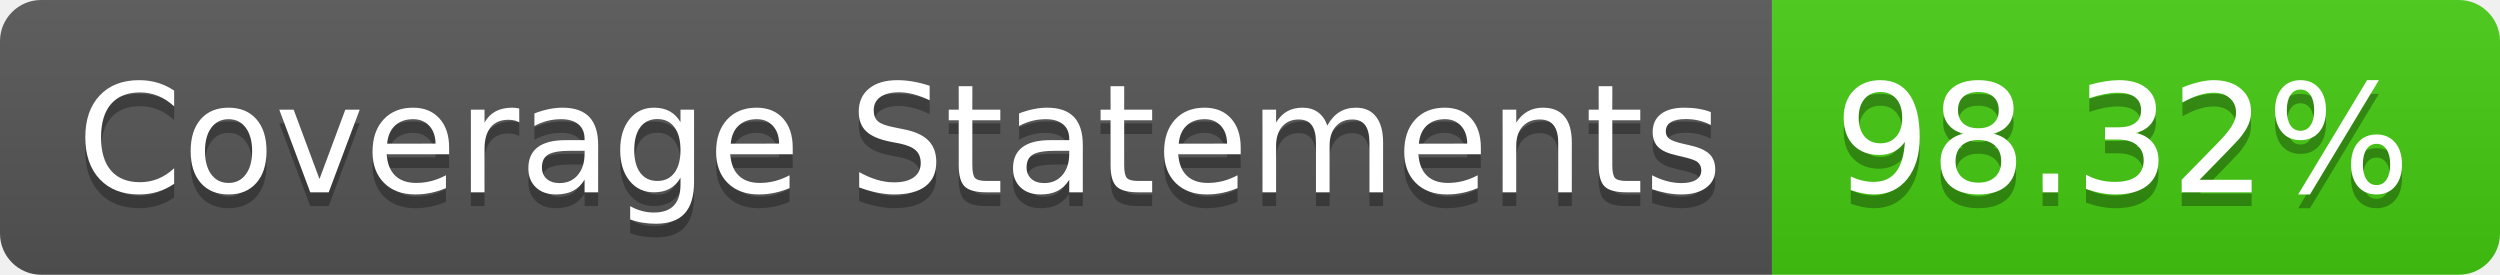
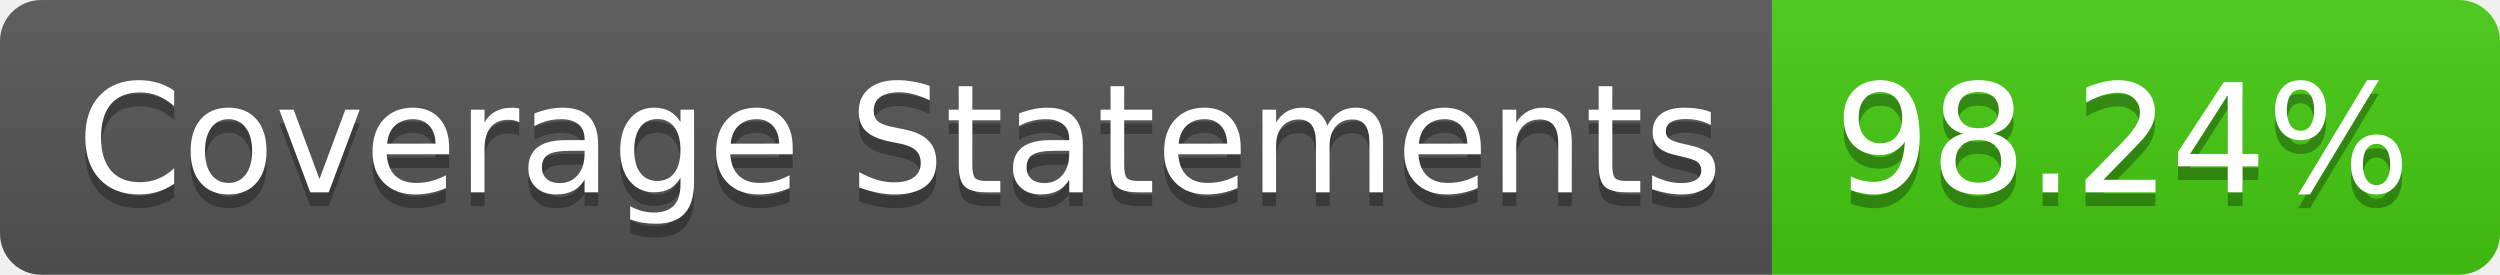
- <svg xmlns="http://www.w3.org/2000/svg" width="182" height="20" role="img" aria-label="Coverage Statements: 98.32%">
+ <svg xmlns="http://www.w3.org/2000/svg" width="182" height="20" role="img" aria-label="Coverage Statements: 98.24%">
  <linearGradient id="s" x2="0" y2="100%">
    <stop offset="0" stop-color="#bbb" stop-opacity=".1" />
    <stop offset="1" stop-opacity=".1" />
  </linearGradient>
  <clipPath id="r">
    <rect width="182" height="20" rx="3" fill="#fff" />
  </clipPath>
  <g clip-path="url(#r)">
    <rect width="129" height="20" fill="#555" />
    <rect x="129" width="53" height="20" fill="#4c1" />
    <rect width="182" height="20" fill="url(#s)" />
  </g>
  <g fill="#fff" text-anchor="middle" font-family="Verdana,Geneva,DejaVu Sans,sans-serif" text-rendering="geometricPrecision" font-size="110">
    <text aria-hidden="true" x="655" y="150" fill="#010101" fill-opacity=".3" transform="scale(.1)" textLength="1190">Coverage Statements</text>
    <text x="655" y="140" transform="scale(.1)" fill="#fff" textLength="1190">Coverage Statements</text>
-     <text aria-hidden="true" x="1545" y="150" fill="#010101" fill-opacity=".3" transform="scale(.1)" textLength="430">98.32%</text>
-     <text x="1545" y="140" transform="scale(.1)" fill="#fff" textLength="430">98.32%</text>
+     <text aria-hidden="true" x="1545" y="150" fill="#010101" fill-opacity=".3" transform="scale(.1)" textLength="430">98.24%</text>
+     <text x="1545" y="140" transform="scale(.1)" fill="#fff" textLength="430">98.24%</text>
  </g>
</svg>
